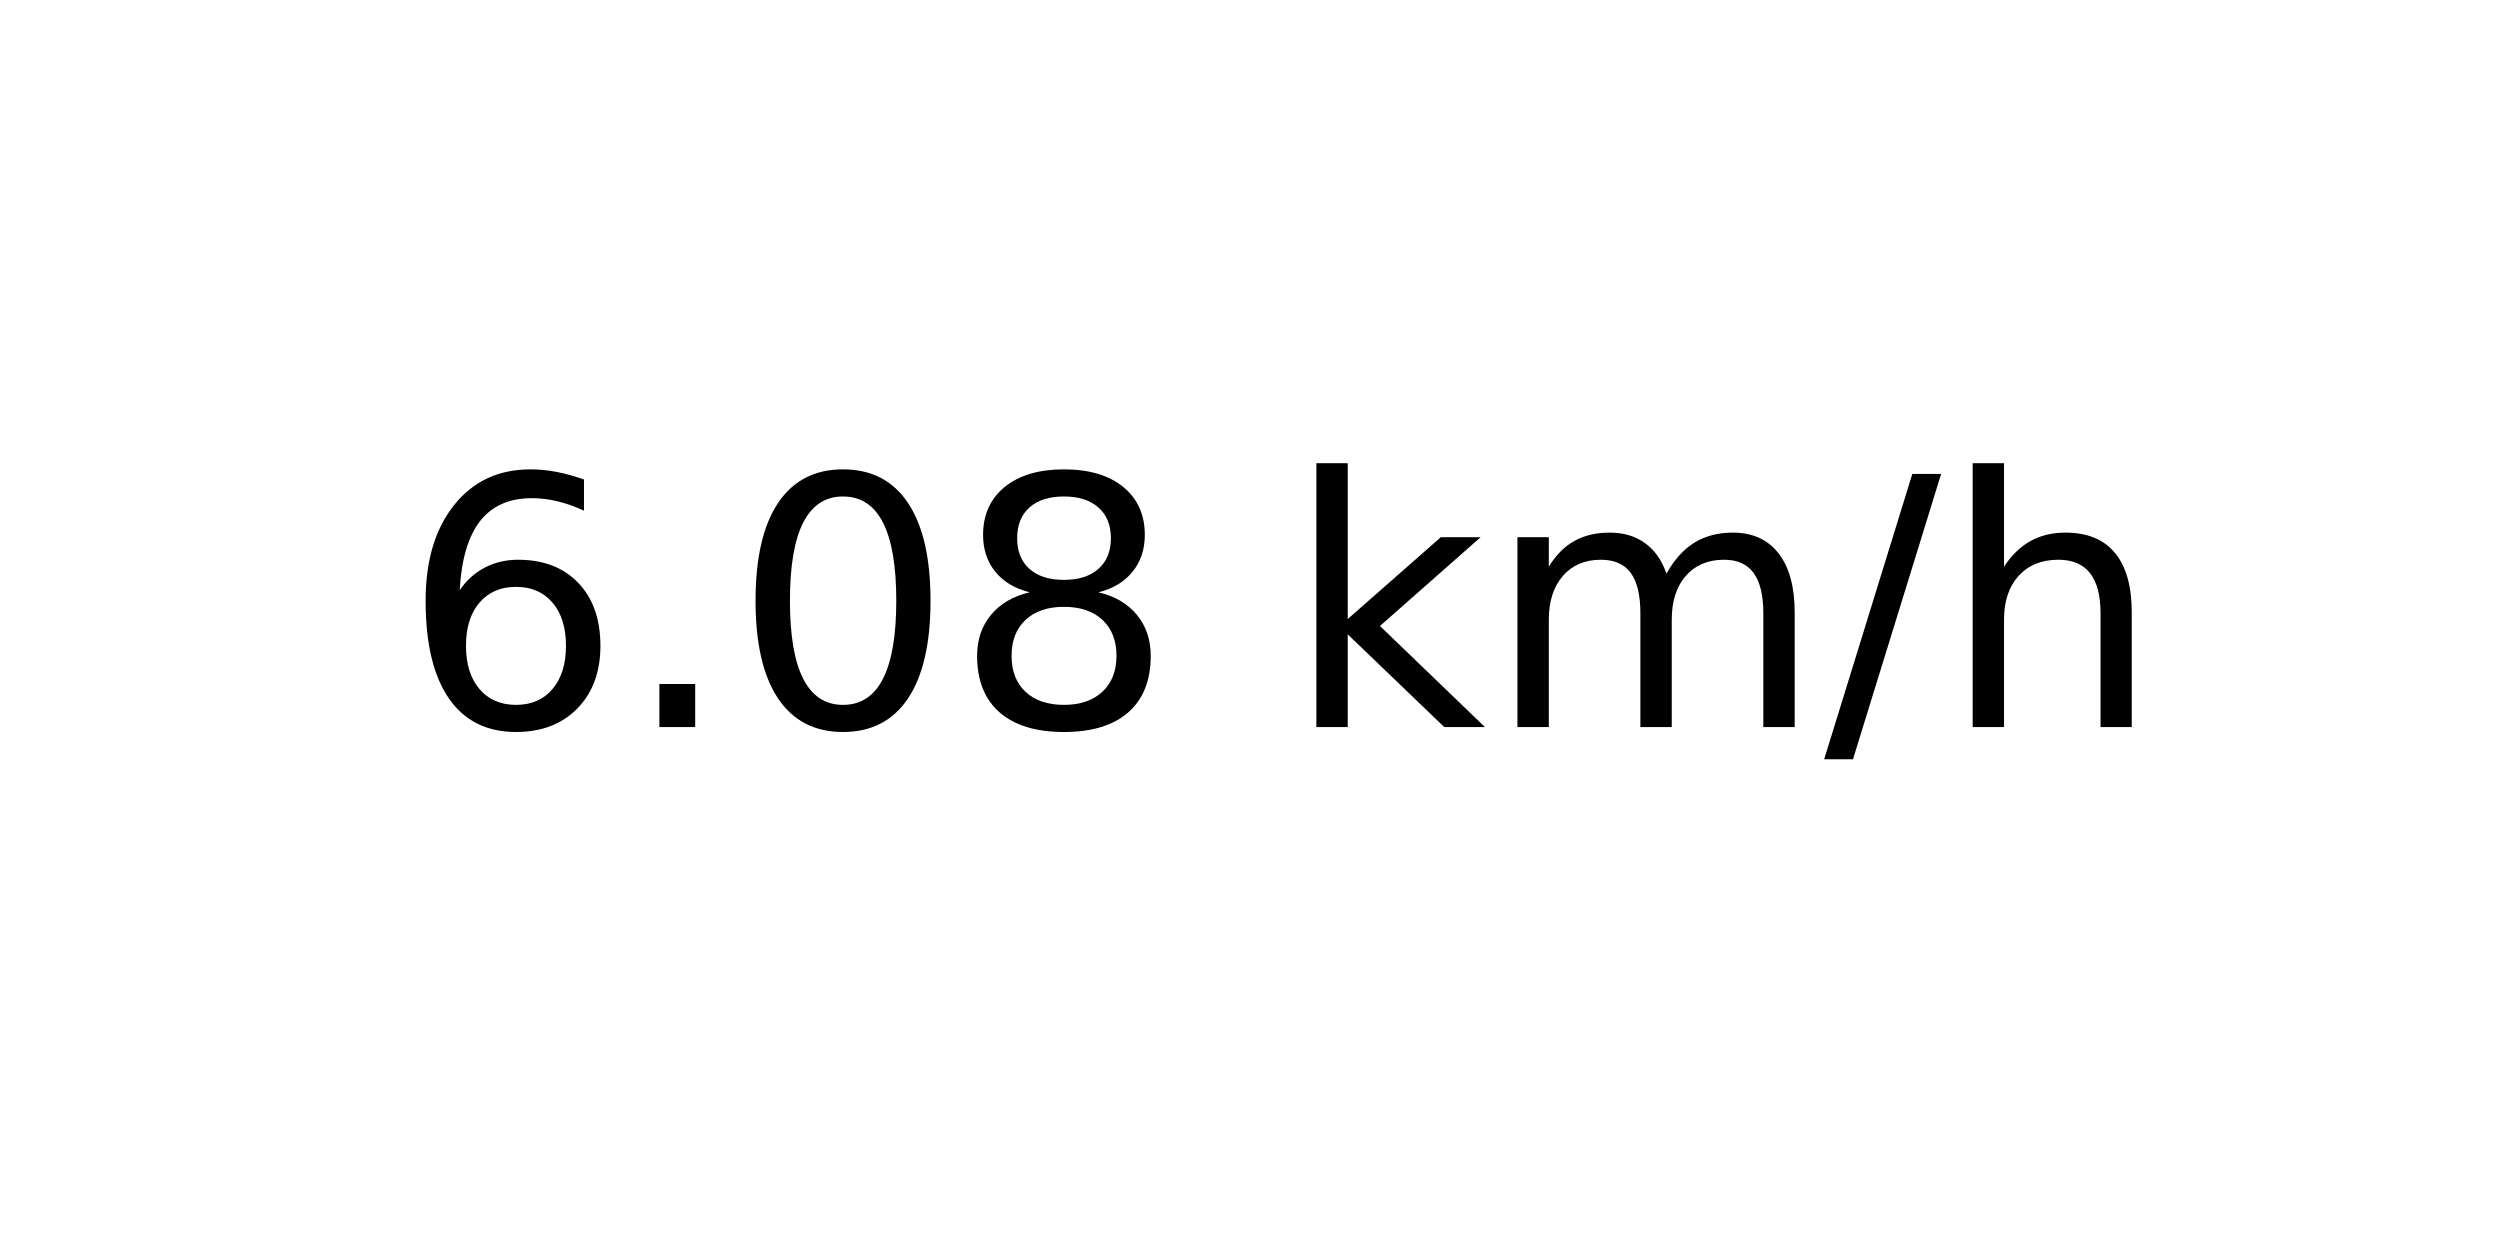
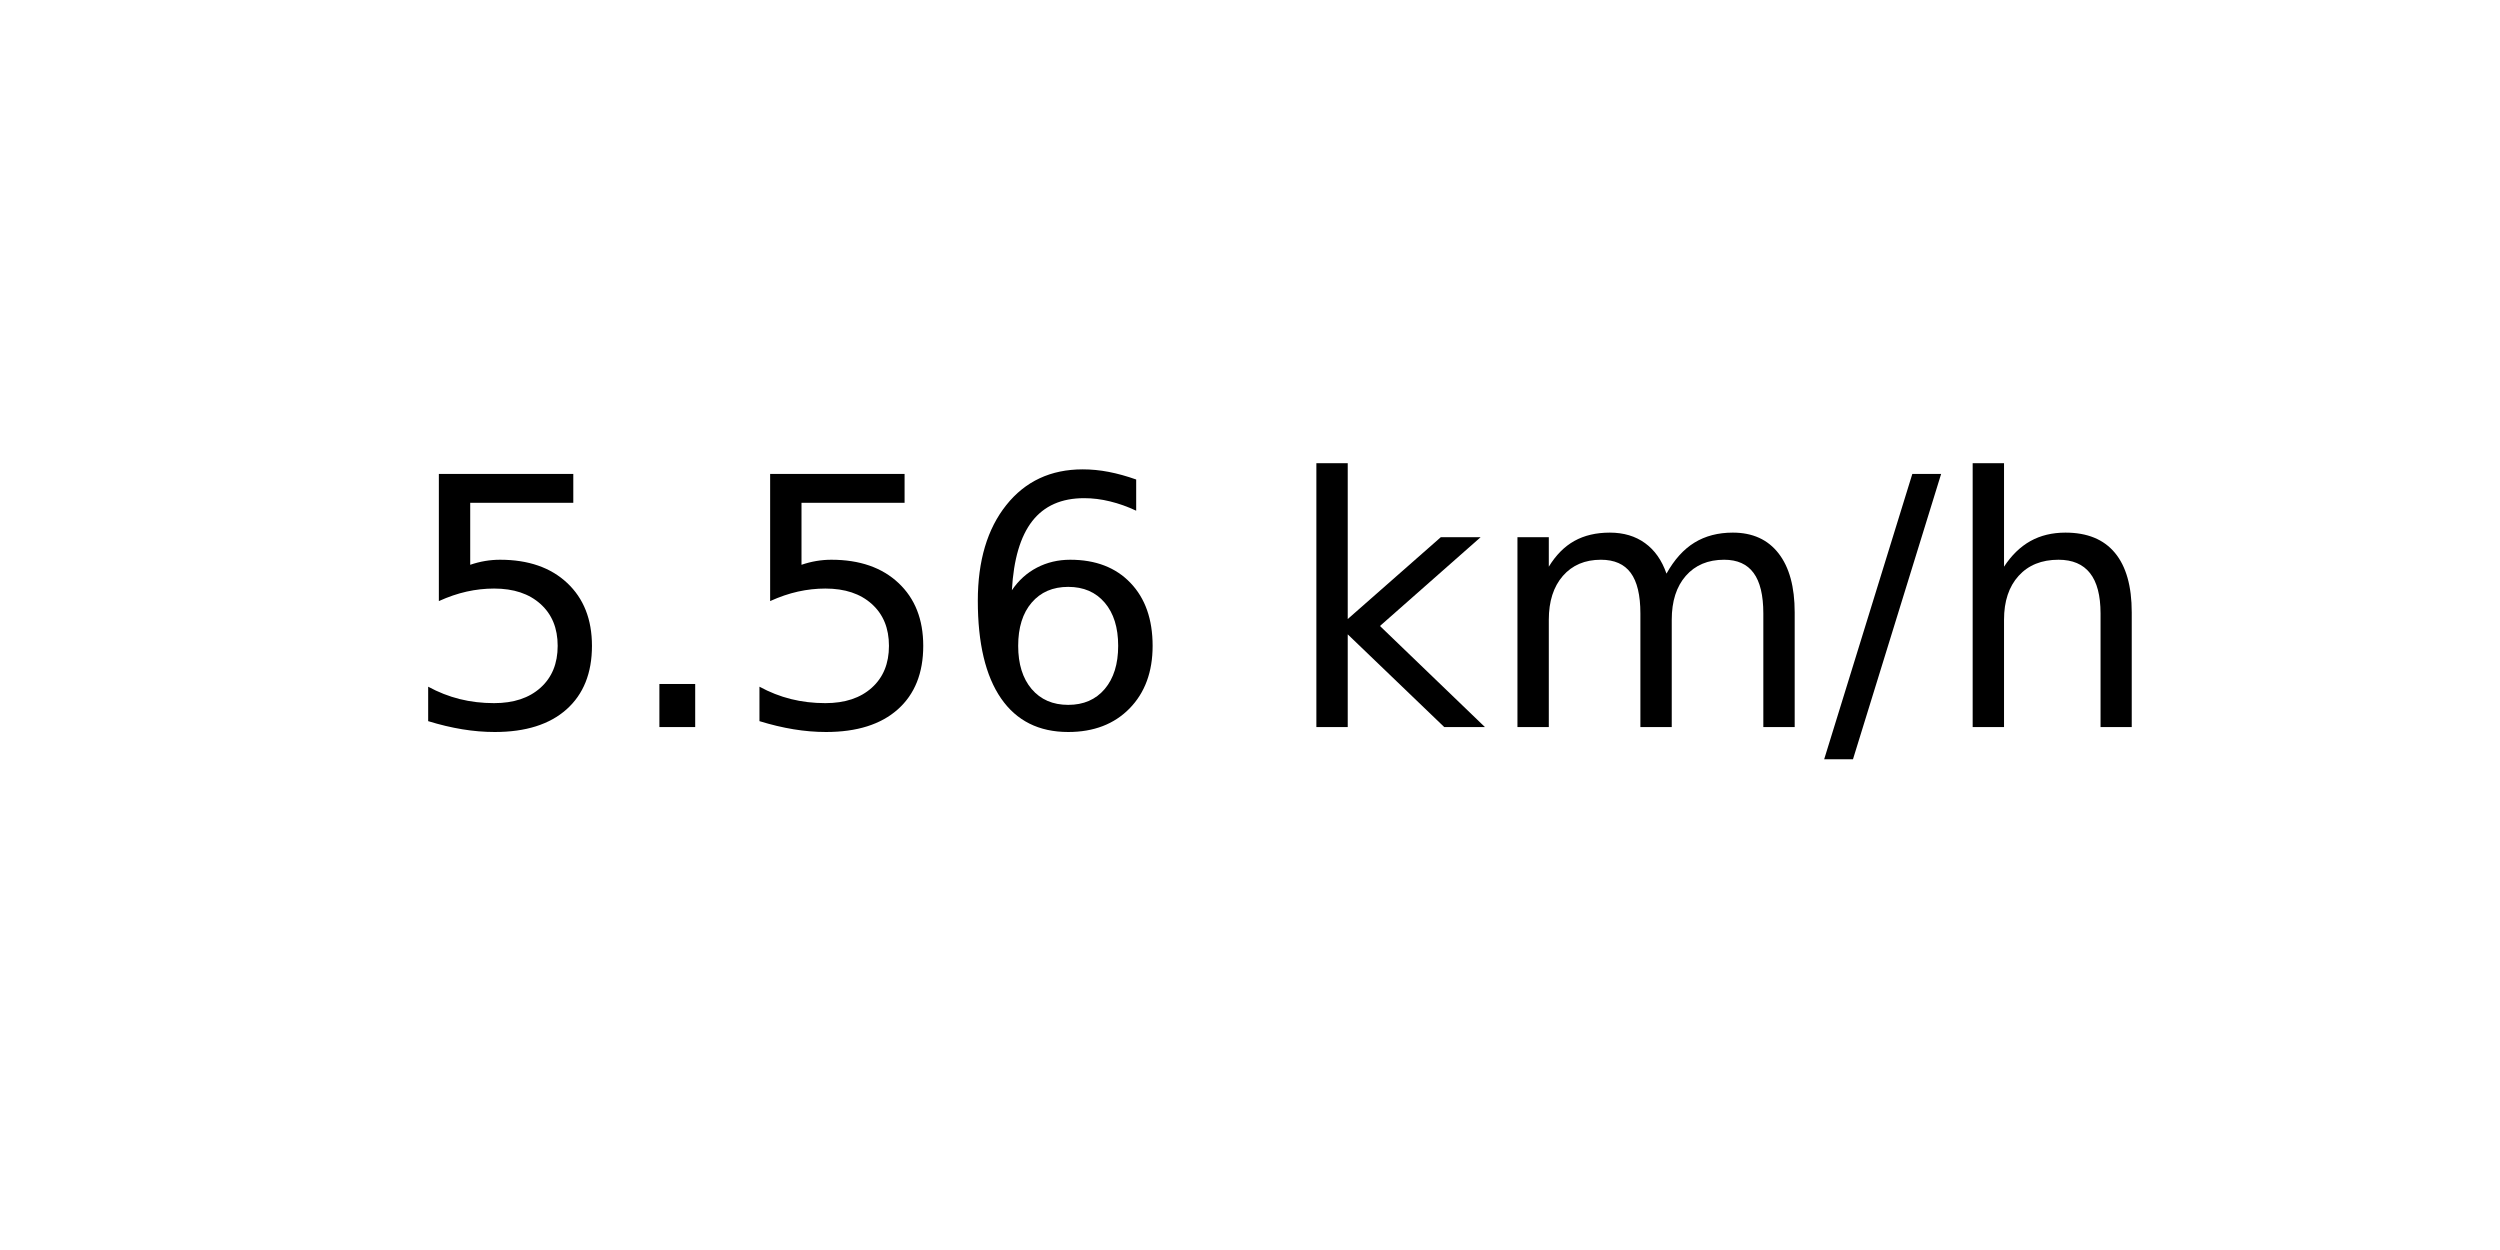
<svg xmlns="http://www.w3.org/2000/svg" xmlns:xlink="http://www.w3.org/1999/xlink" width="72pt" height="36pt" viewBox="0 0 72 36" version="1.1">
  <defs>
    <style type="text/css">*{stroke-linejoin: round; stroke-linecap: butt}</style>
  </defs>
  <g id="figure_1">
    <g id="axes_1">
      <g id="text_1">
        <g transform="translate(11.55937 20.93937) scale(0.1 -0.1)">
          <defs>
+             <path id="DejaVuSans-35" d="M 691 4666  L 3169 4666  L 3169 4134  L 1269 4134  L 1269 2991  Q 1406 3038 1543 3061  Q 1681 3084 1819 3084  Q 2600 3084 3056 2656  Q 3513 2228 3513 1497  Q 3513 744 3044 326  Q 2575 -91 1722 -91  Q 1428 -91 1123 -41  Q 819 9 494 109  L 494 744  Q 775 591 1075 516  Q 1375 441 1709 441  Q 2250 441 2565 725  Q 2881 1009 2881 1497  Q 2881 1984 2565 2268  Q 2250 2553 1709 2553  Q 1456 2553 1204 2497  Q 953 2441 691 2322  L 691 4666  z " transform="scale(0.015625)" />
+             <path id="DejaVuSans-2e" d="M 684 794  L 1344 794  L 1344 0  L 684 0  L 684 794  z " transform="scale(0.015625)" />
            <path id="DejaVuSans-36" d="M 2113 2584  Q 1688 2584 1439 2293  Q 1191 2003 1191 1497  Q 1191 994 1439 701  Q 1688 409 2113 409  Q 2538 409 2786 701  Q 3034 994 3034 1497  Q 3034 2003 2786 2293  Q 2538 2584 2113 2584  z M 3366 4563  L 3366 3988  Q 3128 4100 2886 4159  Q 2644 4219 2406 4219  Q 1781 4219 1451 3797  Q 1122 3375 1075 2522  Q 1259 2794 1537 2939  Q 1816 3084 2150 3084  Q 2853 3084 3261 2657  Q 3669 2231 3669 1497  Q 3669 778 3244 343  Q 2819 -91 2113 -91  Q 1303 -91 875 529  Q 447 1150 447 2328  Q 447 3434 972 4092  Q 1497 4750 2381 4750  Q 2619 4750 2861 4703  Q 3103 4656 3366 4563  z " transform="scale(0.015625)" />
-             <path id="DejaVuSans-2e" d="M 684 794  L 1344 794  L 1344 0  L 684 0  L 684 794  z " transform="scale(0.015625)" />
-             <path id="DejaVuSans-30" d="M 2034 4250  Q 1547 4250 1301 3770  Q 1056 3291 1056 2328  Q 1056 1369 1301 889  Q 1547 409 2034 409  Q 2525 409 2770 889  Q 3016 1369 3016 2328  Q 3016 3291 2770 3770  Q 2525 4250 2034 4250  z M 2034 4750  Q 2819 4750 3233 4129  Q 3647 3509 3647 2328  Q 3647 1150 3233 529  Q 2819 -91 2034 -91  Q 1250 -91 836 529  Q 422 1150 422 2328  Q 422 3509 836 4129  Q 1250 4750 2034 4750  z " transform="scale(0.015625)" />
-             <path id="DejaVuSans-38" d="M 2034 2216  Q 1584 2216 1326 1975  Q 1069 1734 1069 1313  Q 1069 891 1326 650  Q 1584 409 2034 409  Q 2484 409 2743 651  Q 3003 894 3003 1313  Q 3003 1734 2745 1975  Q 2488 2216 2034 2216  z M 1403 2484  Q 997 2584 770 2862  Q 544 3141 544 3541  Q 544 4100 942 4425  Q 1341 4750 2034 4750  Q 2731 4750 3128 4425  Q 3525 4100 3525 3541  Q 3525 3141 3298 2862  Q 3072 2584 2669 2484  Q 3125 2378 3379 2068  Q 3634 1759 3634 1313  Q 3634 634 3220 271  Q 2806 -91 2034 -91  Q 1263 -91 848 271  Q 434 634 434 1313  Q 434 1759 690 2068  Q 947 2378 1403 2484  z M 1172 3481  Q 1172 3119 1398 2916  Q 1625 2713 2034 2713  Q 2441 2713 2670 2916  Q 2900 3119 2900 3481  Q 2900 3844 2670 4047  Q 2441 4250 2034 4250  Q 1625 4250 1398 4047  Q 1172 3844 1172 3481  z " transform="scale(0.015625)" />
            <path id="DejaVuSans-20" transform="scale(0.015625)" />
            <path id="DejaVuSans-6b" d="M 581 4863  L 1159 4863  L 1159 1991  L 2875 3500  L 3609 3500  L 1753 1863  L 3688 0  L 2938 0  L 1159 1709  L 1159 0  L 581 0  L 581 4863  z " transform="scale(0.015625)" />
            <path id="DejaVuSans-6d" d="M 3328 2828  Q 3544 3216 3844 3400  Q 4144 3584 4550 3584  Q 5097 3584 5394 3201  Q 5691 2819 5691 2113  L 5691 0  L 5113 0  L 5113 2094  Q 5113 2597 4934 2840  Q 4756 3084 4391 3084  Q 3944 3084 3684 2787  Q 3425 2491 3425 1978  L 3425 0  L 2847 0  L 2847 2094  Q 2847 2600 2669 2842  Q 2491 3084 2119 3084  Q 1678 3084 1418 2786  Q 1159 2488 1159 1978  L 1159 0  L 581 0  L 581 3500  L 1159 3500  L 1159 2956  Q 1356 3278 1631 3431  Q 1906 3584 2284 3584  Q 2666 3584 2933 3390  Q 3200 3197 3328 2828  z " transform="scale(0.015625)" />
            <path id="DejaVuSans-2f" d="M 1625 4666  L 2156 4666  L 531 -594  L 0 -594  L 1625 4666  z " transform="scale(0.015625)" />
            <path id="DejaVuSans-68" d="M 3513 2113  L 3513 0  L 2938 0  L 2938 2094  Q 2938 2591 2744 2837  Q 2550 3084 2163 3084  Q 1697 3084 1428 2787  Q 1159 2491 1159 1978  L 1159 0  L 581 0  L 581 4863  L 1159 4863  L 1159 2956  Q 1366 3272 1645 3428  Q 1925 3584 2291 3584  Q 2894 3584 3203 3211  Q 3513 2838 3513 2113  z " transform="scale(0.015625)" />
          </defs>
-           <use xlink:href="#DejaVuSans-36" />
+           <use xlink:href="#DejaVuSans-35" />
          <use xlink:href="#DejaVuSans-2e" x="63.623" />
-           <use xlink:href="#DejaVuSans-30" x="95.41" />
-           <use xlink:href="#DejaVuSans-38" x="159.033" />
+           <use xlink:href="#DejaVuSans-35" x="95.41" />
+           <use xlink:href="#DejaVuSans-36" x="159.033" />
          <use xlink:href="#DejaVuSans-20" x="222.656" />
          <use xlink:href="#DejaVuSans-6b" x="254.443" />
          <use xlink:href="#DejaVuSans-6d" x="312.354" />
          <use xlink:href="#DejaVuSans-2f" x="409.766" />
          <use xlink:href="#DejaVuSans-68" x="443.457" />
        </g>
      </g>
    </g>
  </g>
</svg>
